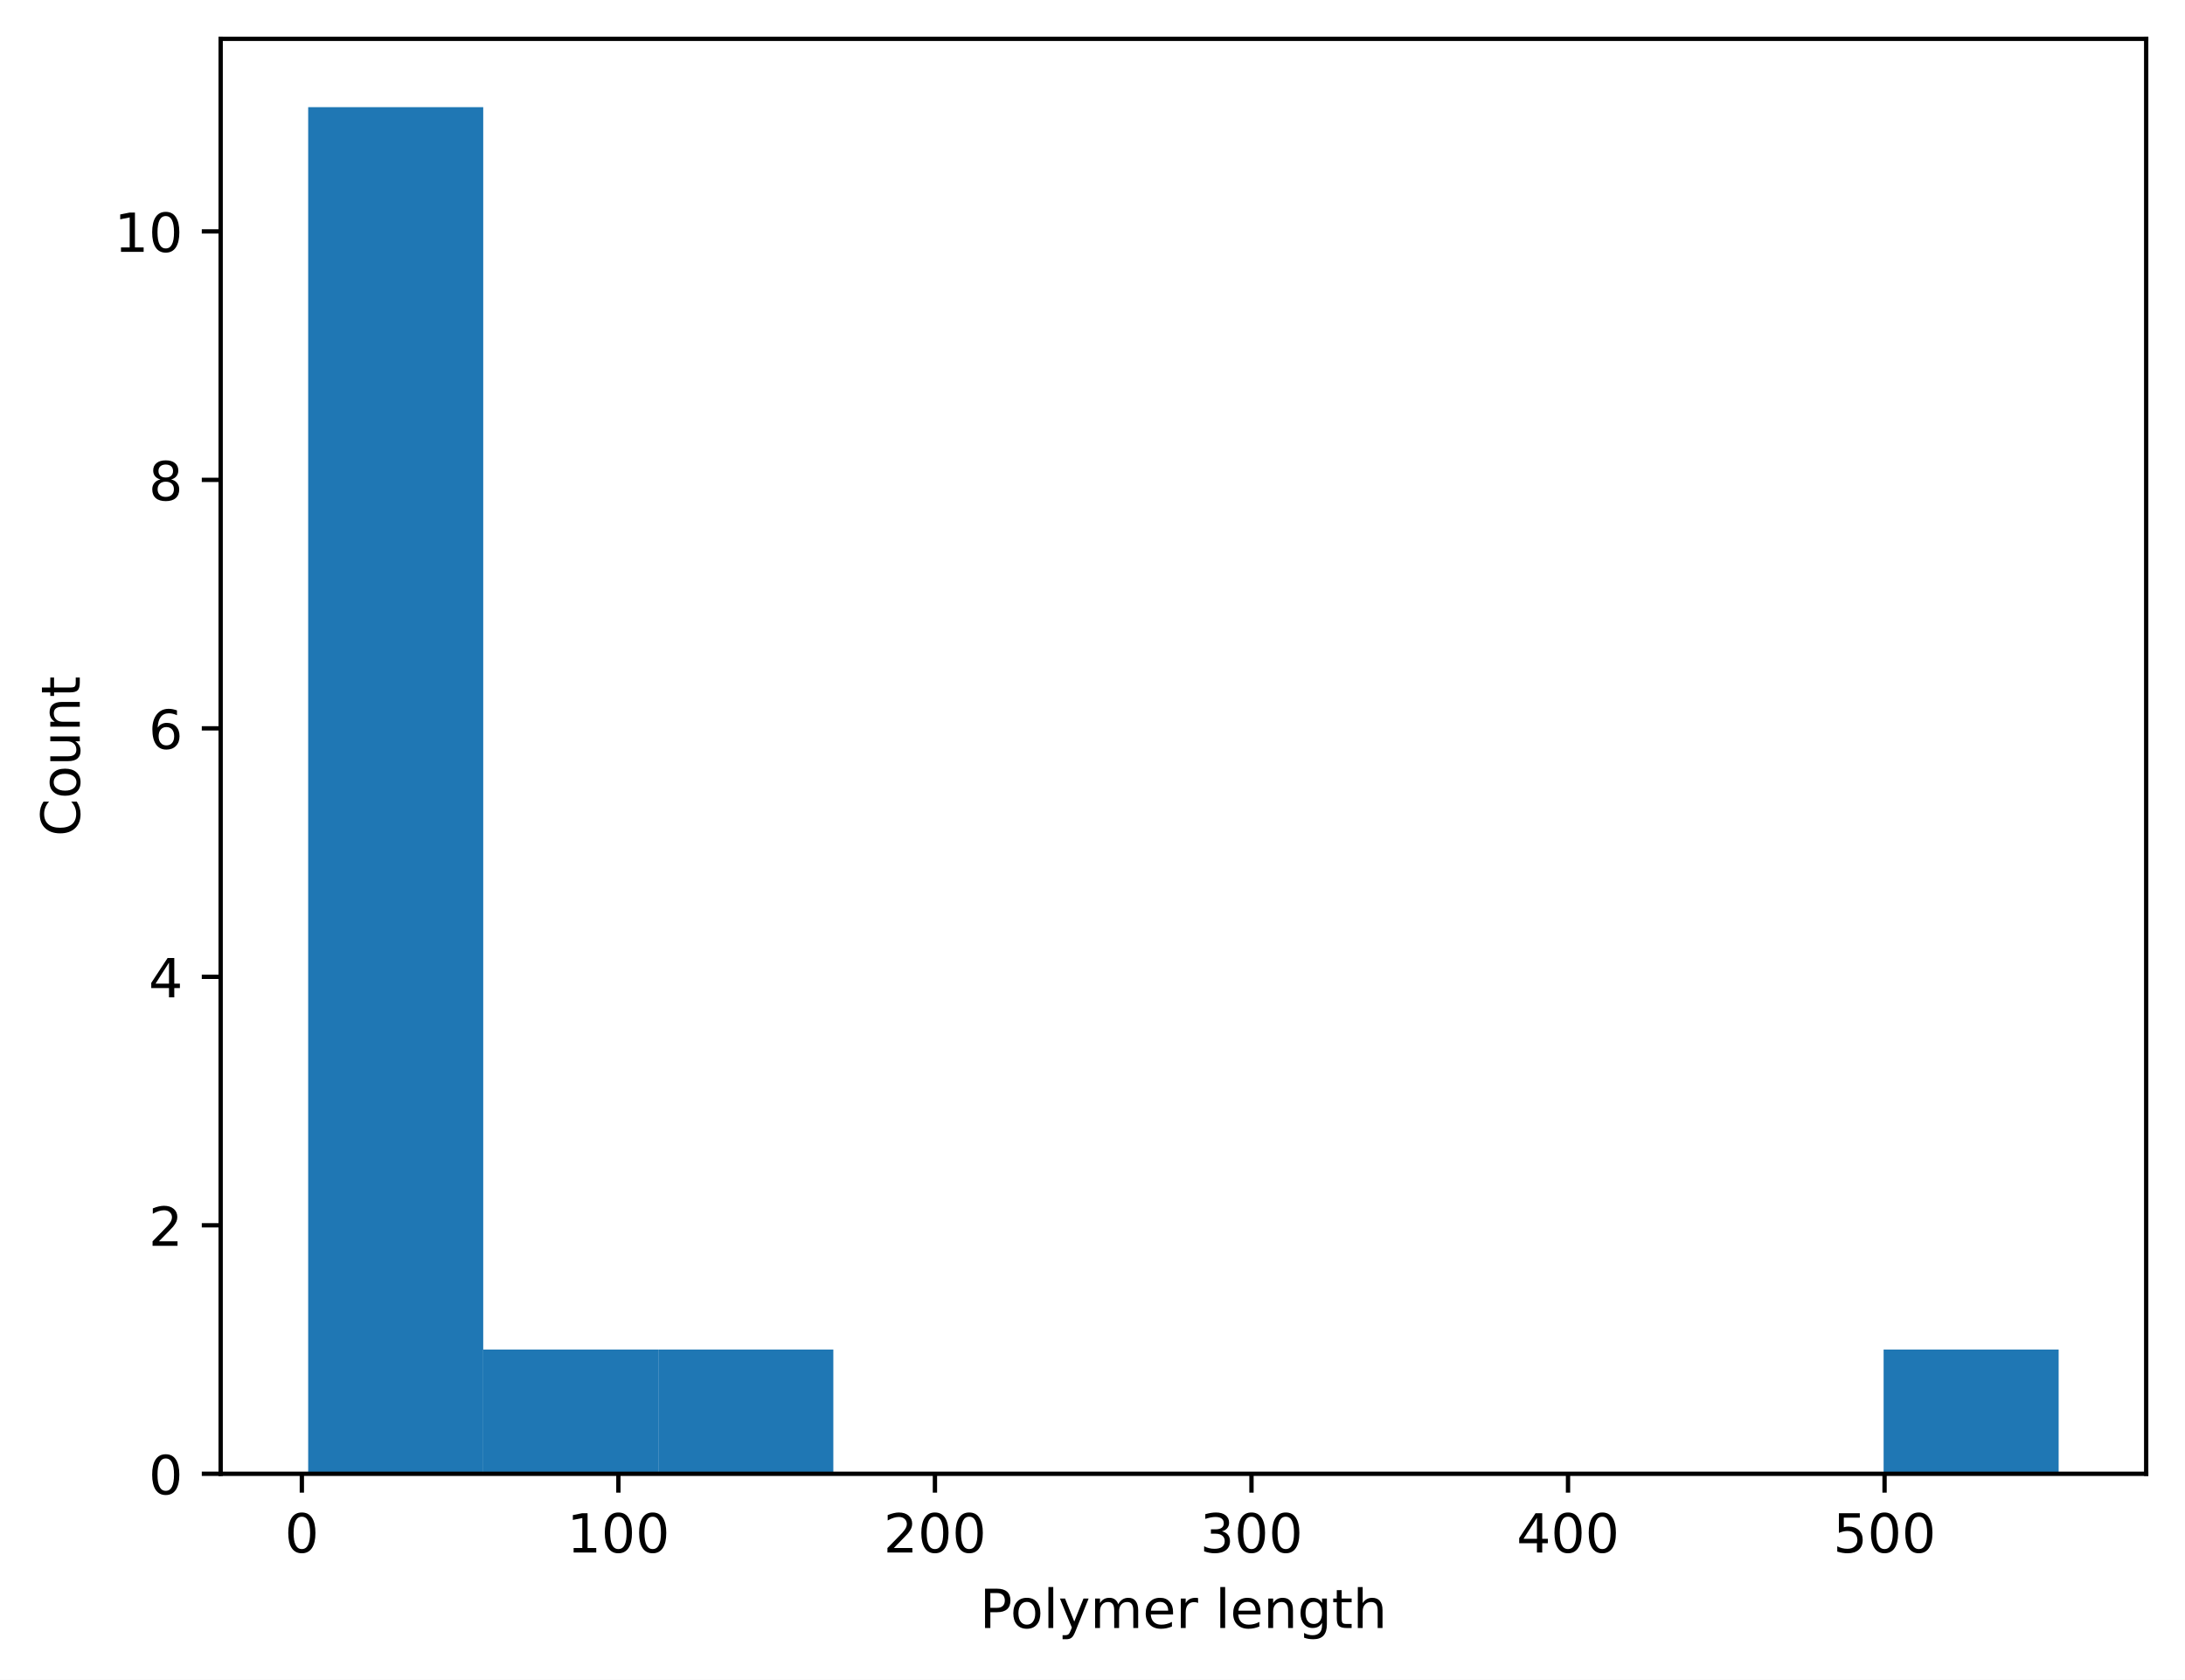
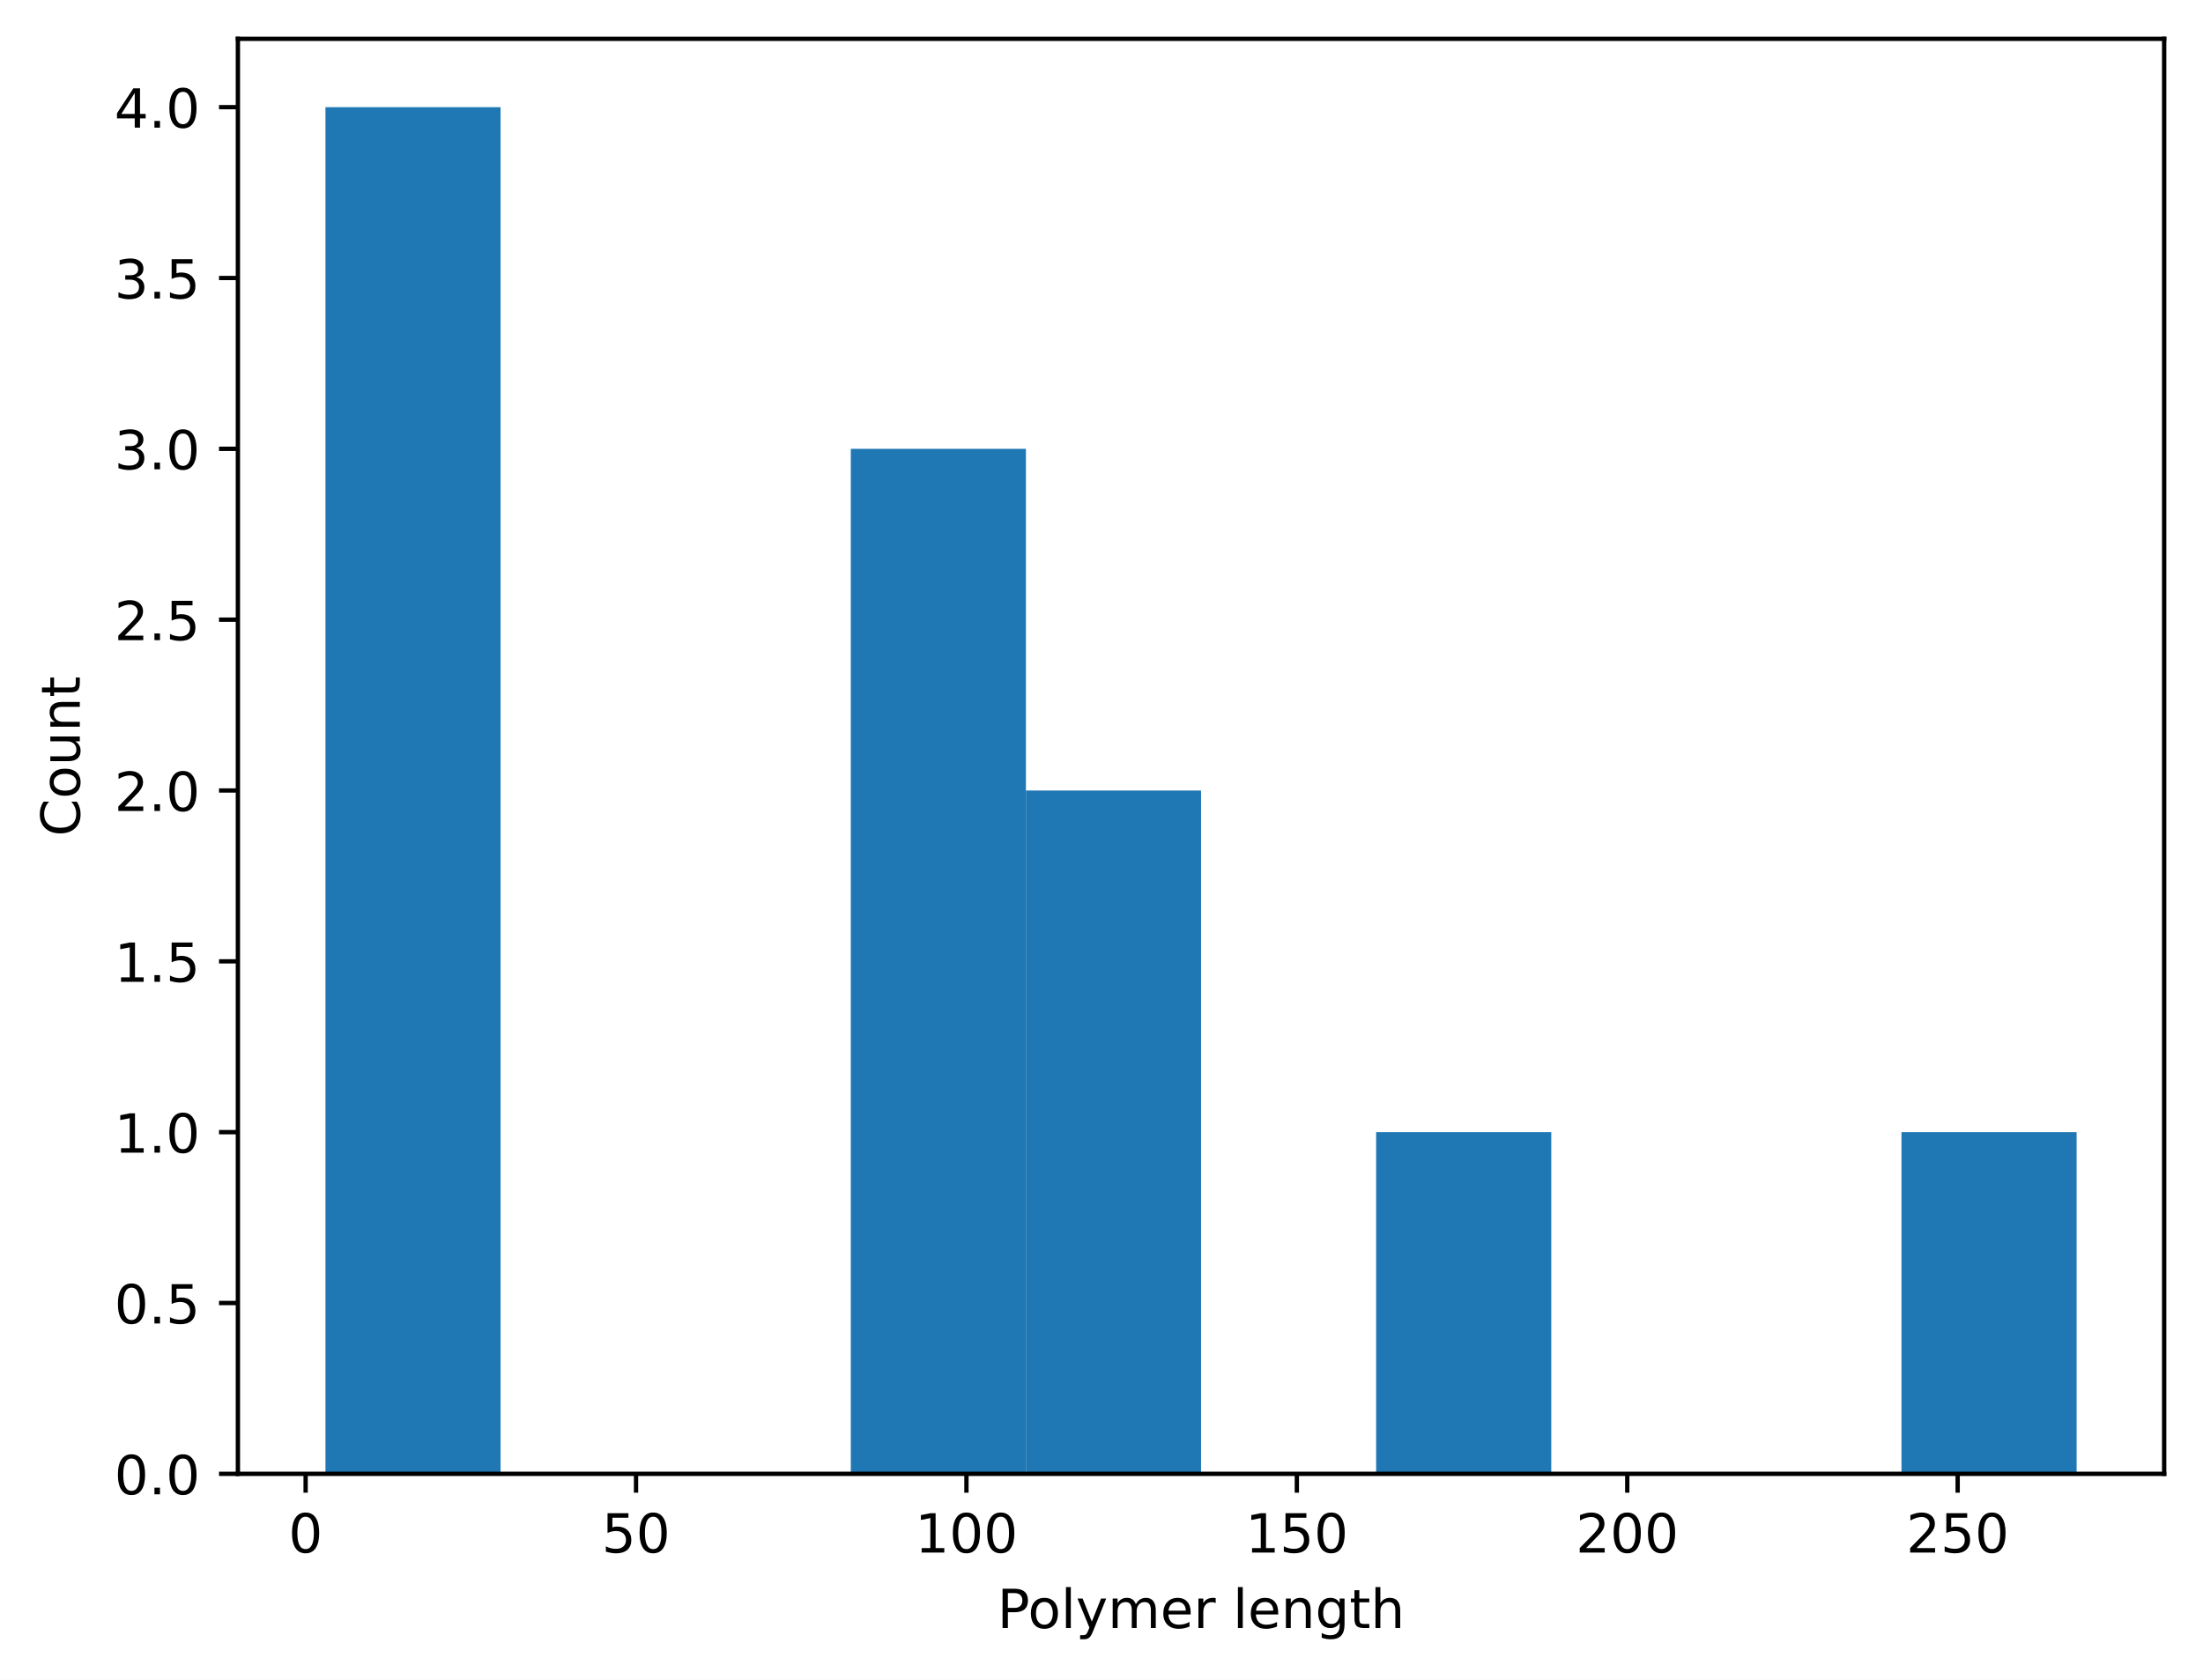
- <svg xmlns="http://www.w3.org/2000/svg" xmlns:xlink="http://www.w3.org/1999/xlink" width="405.245pt" height="311.513pt" viewBox="0 0 405.245 311.513" version="1.1">
+ <svg xmlns="http://www.w3.org/2000/svg" xmlns:xlink="http://www.w3.org/1999/xlink" width="408.423pt" height="311.513pt" viewBox="0 0 408.423 311.513" version="1.1">
  <defs>
    <style type="text/css">*{stroke-linejoin: round; stroke-linecap: butt}</style>
  </defs>
  <g id="figure_1">
    <g id="patch_1">
-       <path d="M 0 311.513  L 405.245 311.513  L 405.245 0  L 0 0  z " style="fill: #ffffff" />
+       <path d="M 0 311.513  L 408.423 311.513  L 408.423 0  L 0 0  z " style="fill: #ffffff" />
    </g>
    <g id="axes_1">
      <g id="patch_2">
-         <path d="M 40.925 273.312  L 398.045 273.312  L 398.045 7.2  L 40.925 7.2  z " style="fill: #ffffff" />
+         <path d="M 44.103 273.312  L 401.223 273.312  L 401.223 7.2  L 44.103 7.2  z " style="fill: #ffffff" />
      </g>
      <g id="patch_3">
-         <path d="M 57.158 273.312  L 89.623 273.312  L 89.623 19.872  L 57.158 19.872  z " clip-path="url(#pa3e165737c)" style="fill: #1f77b4" />
+         <path d="M 60.336 273.312  L 92.801 273.312  L 92.801 19.872  L 60.336 19.872  z " clip-path="url(#p69b6be58fa)" style="fill: #1f77b4" />
      </g>
      <g id="patch_4">
-         <path d="M 89.623 273.312  L 122.089 273.312  L 122.089 250.272  L 89.623 250.272  z " clip-path="url(#pa3e165737c)" style="fill: #1f77b4" />
+         <path d="M 92.801 273.312  L 125.267 273.312  L 125.267 273.312  L 92.801 273.312  z " clip-path="url(#p69b6be58fa)" style="fill: #1f77b4" />
      </g>
      <g id="patch_5">
-         <path d="M 122.089 273.312  L 154.554 273.312  L 154.554 250.272  L 122.089 250.272  z " clip-path="url(#pa3e165737c)" style="fill: #1f77b4" />
+         <path d="M 125.267 273.312  L 157.732 273.312  L 157.732 273.312  L 125.267 273.312  z " clip-path="url(#p69b6be58fa)" style="fill: #1f77b4" />
      </g>
      <g id="patch_6">
-         <path d="M 154.554 273.312  L 187.02 273.312  L 187.02 273.312  L 154.554 273.312  z " clip-path="url(#pa3e165737c)" style="fill: #1f77b4" />
+         <path d="M 157.732 273.312  L 190.198 273.312  L 190.198 83.232  L 157.732 83.232  z " clip-path="url(#p69b6be58fa)" style="fill: #1f77b4" />
      </g>
      <g id="patch_7">
-         <path d="M 187.02 273.312  L 219.485 273.312  L 219.485 273.312  L 187.02 273.312  z " clip-path="url(#pa3e165737c)" style="fill: #1f77b4" />
+         <path d="M 190.198 273.312  L 222.663 273.312  L 222.663 146.592  L 190.198 146.592  z " clip-path="url(#p69b6be58fa)" style="fill: #1f77b4" />
      </g>
      <g id="patch_8">
-         <path d="M 219.485 273.312  L 251.95 273.312  L 251.95 273.312  L 219.485 273.312  z " clip-path="url(#pa3e165737c)" style="fill: #1f77b4" />
+         <path d="M 222.663 273.312  L 255.129 273.312  L 255.129 273.312  L 222.663 273.312  z " clip-path="url(#p69b6be58fa)" style="fill: #1f77b4" />
      </g>
      <g id="patch_9">
-         <path d="M 251.95 273.312  L 284.416 273.312  L 284.416 273.312  L 251.95 273.312  z " clip-path="url(#pa3e165737c)" style="fill: #1f77b4" />
+         <path d="M 255.129 273.312  L 287.594 273.312  L 287.594 209.952  L 255.129 209.952  z " clip-path="url(#p69b6be58fa)" style="fill: #1f77b4" />
      </g>
      <g id="patch_10">
-         <path d="M 284.416 273.312  L 316.881 273.312  L 316.881 273.312  L 284.416 273.312  z " clip-path="url(#pa3e165737c)" style="fill: #1f77b4" />
+         <path d="M 287.594 273.312  L 320.059 273.312  L 320.059 273.312  L 287.594 273.312  z " clip-path="url(#p69b6be58fa)" style="fill: #1f77b4" />
      </g>
      <g id="patch_11">
-         <path d="M 316.881 273.312  L 349.347 273.312  L 349.347 273.312  L 316.881 273.312  z " clip-path="url(#pa3e165737c)" style="fill: #1f77b4" />
+         <path d="M 320.059 273.312  L 352.525 273.312  L 352.525 273.312  L 320.059 273.312  z " clip-path="url(#p69b6be58fa)" style="fill: #1f77b4" />
      </g>
      <g id="patch_12">
-         <path d="M 349.347 273.312  L 381.812 273.312  L 381.812 250.272  L 349.347 250.272  z " clip-path="url(#pa3e165737c)" style="fill: #1f77b4" />
+         <path d="M 352.525 273.312  L 384.99 273.312  L 384.99 209.952  L 352.525 209.952  z " clip-path="url(#p69b6be58fa)" style="fill: #1f77b4" />
      </g>
      <g id="matplotlib.axis_1">
        <g id="xtick_1">
          <g id="line2d_1">
            <defs>
-               <path id="m07bf7f1ca2" d="M 0 0  L 0 3.5  " style="stroke: #000000; stroke-width: 0.8" />
+               <path id="m2fb0a3ccad" d="M 0 0  L 0 3.5  " style="stroke: #000000; stroke-width: 0.8" />
            </defs>
            <g>
-               <use xlink:href="#m07bf7f1ca2" x="55.984" y="273.312" style="stroke: #000000; stroke-width: 0.8" />
+               <use xlink:href="#m2fb0a3ccad" x="56.661" y="273.312" style="stroke: #000000; stroke-width: 0.8" />
            </g>
          </g>
          <g id="text_1">
-             <g transform="translate(52.80232 287.9097) scale(0.1 -0.1)">
+             <g transform="translate(53.47927 287.9097) scale(0.1 -0.1)">
              <defs>
                <path id="DejaVuSans-13" d="M 2034 4250  Q 1547 4250 1301 3770  Q 1056 3291 1056 2328  Q 1056 1369 1301 889  Q 1547 409 2034 409  Q 2525 409 2770 889  Q 3016 1369 3016 2328  Q 3016 3291 2770 3770  Q 2525 4250 2034 4250  z M 2034 4750  Q 2819 4750 3233 4129  Q 3647 3509 3647 2328  Q 3647 1150 3233 529  Q 2819 -91 2034 -91  Q 1250 -91 836 529  Q 422 1150 422 2328  Q 422 3509 836 4129  Q 1250 4750 2034 4750  z " transform="scale(0.015625)" />
              </defs>
              <use xlink:href="#DejaVuSans-13" />
            </g>
          </g>
        </g>
        <g id="xtick_2">
          <g id="line2d_2">
            <g>
-               <use xlink:href="#m07bf7f1ca2" x="114.691" y="273.312" style="stroke: #000000; stroke-width: 0.8" />
+               <use xlink:href="#m2fb0a3ccad" x="117.916" y="273.312" style="stroke: #000000; stroke-width: 0.8" />
            </g>
          </g>
          <g id="text_2">
-             <g transform="translate(105.1477 287.9097) scale(0.1 -0.1)">
+             <g transform="translate(111.5536 287.9097) scale(0.1 -0.1)">
+               <defs>
+                 <path id="DejaVuSans-18" d="M 691 4666  L 3169 4666  L 3169 4134  L 1269 4134  L 1269 2991  Q 1406 3038 1543 3061  Q 1681 3084 1819 3084  Q 2600 3084 3056 2656  Q 3513 2228 3513 1497  Q 3513 744 3044 326  Q 2575 -91 1722 -91  Q 1428 -91 1123 -41  Q 819 9 494 109  L 494 744  Q 775 591 1075 516  Q 1375 441 1709 441  Q 2250 441 2565 725  Q 2881 1009 2881 1497  Q 2881 1984 2565 2268  Q 2250 2553 1709 2553  Q 1456 2553 1204 2497  Q 953 2441 691 2322  L 691 4666  z " transform="scale(0.015625)" />
+               </defs>
+               <use xlink:href="#DejaVuSans-18" />
+               <use xlink:href="#DejaVuSans-13" transform="translate(63.625 0)" />
+             </g>
+           </g>
+         </g>
+         <g id="xtick_3">
+           <g id="line2d_3">
+             <g>
+               <use xlink:href="#m2fb0a3ccad" x="179.172" y="273.312" style="stroke: #000000; stroke-width: 0.8" />
+             </g>
+           </g>
+           <g id="text_3">
+             <g transform="translate(169.6279 287.9097) scale(0.1 -0.1)">
              <defs>
                <path id="DejaVuSans-14" d="M 794 531  L 1825 531  L 1825 4091  L 703 3866  L 703 4441  L 1819 4666  L 2450 4666  L 2450 531  L 3481 531  L 3481 0  L 794 0  L 794 531  z " transform="scale(0.015625)" />
              </defs>
              <use xlink:href="#DejaVuSans-14" />
              <use xlink:href="#DejaVuSans-13" transform="translate(63.625 0)" />
              <use xlink:href="#DejaVuSans-13" transform="translate(127.25 0)" />
            </g>
          </g>
        </g>
-         <g id="xtick_3">
-           <g id="line2d_3">
-             <g>
-               <use xlink:href="#m07bf7f1ca2" x="173.399" y="273.312" style="stroke: #000000; stroke-width: 0.8" />
-             </g>
-           </g>
-           <g id="text_3">
-             <g transform="translate(163.8556 287.9097) scale(0.1 -0.1)">
+         <g id="xtick_4">
+           <g id="line2d_4">
+             <g>
+               <use xlink:href="#m2fb0a3ccad" x="240.427" y="273.312" style="stroke: #000000; stroke-width: 0.8" />
+             </g>
+           </g>
+           <g id="text_4">
+             <g transform="translate(230.8835 287.9097) scale(0.1 -0.1)">
+               <use xlink:href="#DejaVuSans-14" />
+               <use xlink:href="#DejaVuSans-18" transform="translate(63.625 0)" />
+               <use xlink:href="#DejaVuSans-13" transform="translate(127.25 0)" />
+             </g>
+           </g>
+         </g>
+         <g id="xtick_5">
+           <g id="line2d_5">
+             <g>
+               <use xlink:href="#m2fb0a3ccad" x="301.683" y="273.312" style="stroke: #000000; stroke-width: 0.8" />
+             </g>
+           </g>
+           <g id="text_5">
+             <g transform="translate(292.1391 287.9097) scale(0.1 -0.1)">
              <defs>
                <path id="DejaVuSans-15" d="M 1228 531  L 3431 531  L 3431 0  L 469 0  L 469 531  Q 828 903 1448 1529  Q 2069 2156 2228 2338  Q 2531 2678 2651 2914  Q 2772 3150 2772 3378  Q 2772 3750 2511 3984  Q 2250 4219 1831 4219  Q 1534 4219 1204 4116  Q 875 4013 500 3803  L 500 4441  Q 881 4594 1212 4672  Q 1544 4750 1819 4750  Q 2544 4750 2975 4387  Q 3406 4025 3406 3419  Q 3406 3131 3298 2873  Q 3191 2616 2906 2266  Q 2828 2175 2409 1742  Q 1991 1309 1228 531  z " transform="scale(0.015625)" />
              </defs>
              <use xlink:href="#DejaVuSans-15" />
              <use xlink:href="#DejaVuSans-13" transform="translate(63.625 0)" />
              <use xlink:href="#DejaVuSans-13" transform="translate(127.25 0)" />
            </g>
          </g>
        </g>
-         <g id="xtick_4">
-           <g id="line2d_4">
-             <g>
-               <use xlink:href="#m07bf7f1ca2" x="232.107" y="273.312" style="stroke: #000000; stroke-width: 0.8" />
-             </g>
-           </g>
-           <g id="text_4">
-             <g transform="translate(222.5634 287.9097) scale(0.1 -0.1)">
-               <defs>
-                 <path id="DejaVuSans-16" d="M 2597 2516  Q 3050 2419 3304 2112  Q 3559 1806 3559 1356  Q 3559 666 3084 287  Q 2609 -91 1734 -91  Q 1441 -91 1130 -33  Q 819 25 488 141  L 488 750  Q 750 597 1062 519  Q 1375 441 1716 441  Q 2309 441 2620 675  Q 2931 909 2931 1356  Q 2931 1769 2642 2001  Q 2353 2234 1838 2234  L 1294 2234  L 1294 2753  L 1863 2753  Q 2328 2753 2575 2939  Q 2822 3125 2822 3475  Q 2822 3834 2567 4026  Q 2313 4219 1838 4219  Q 1578 4219 1281 4162  Q 984 4106 628 3988  L 628 4550  Q 988 4650 1302 4700  Q 1616 4750 1894 4750  Q 2613 4750 3031 4423  Q 3450 4097 3450 3541  Q 3450 3153 3228 2886  Q 3006 2619 2597 2516  z " transform="scale(0.015625)" />
-               </defs>
-               <use xlink:href="#DejaVuSans-16" />
-               <use xlink:href="#DejaVuSans-13" transform="translate(63.625 0)" />
-               <use xlink:href="#DejaVuSans-13" transform="translate(127.25 0)" />
-             </g>
-           </g>
-         </g>
-         <g id="xtick_5">
-           <g id="line2d_5">
-             <g>
-               <use xlink:href="#m07bf7f1ca2" x="290.815" y="273.312" style="stroke: #000000; stroke-width: 0.8" />
-             </g>
-           </g>
-           <g id="text_5">
-             <g transform="translate(281.2713 287.9097) scale(0.1 -0.1)">
-               <defs>
-                 <path id="DejaVuSans-17" d="M 2419 4116  L 825 1625  L 2419 1625  L 2419 4116  z M 2253 4666  L 3047 4666  L 3047 1625  L 3713 1625  L 3713 1100  L 3047 1100  L 3047 0  L 2419 0  L 2419 1100  L 313 1100  L 313 1709  L 2253 4666  z " transform="scale(0.015625)" />
-               </defs>
-               <use xlink:href="#DejaVuSans-17" />
-               <use xlink:href="#DejaVuSans-13" transform="translate(63.625 0)" />
-               <use xlink:href="#DejaVuSans-13" transform="translate(127.25 0)" />
-             </g>
-           </g>
-         </g>
        <g id="xtick_6">
          <g id="line2d_6">
            <g>
-               <use xlink:href="#m07bf7f1ca2" x="349.523" y="273.312" style="stroke: #000000; stroke-width: 0.8" />
+               <use xlink:href="#m2fb0a3ccad" x="362.938" y="273.312" style="stroke: #000000; stroke-width: 0.8" />
            </g>
          </g>
          <g id="text_6">
-             <g transform="translate(339.9792 287.9097) scale(0.1 -0.1)">
-               <defs>
-                 <path id="DejaVuSans-18" d="M 691 4666  L 3169 4666  L 3169 4134  L 1269 4134  L 1269 2991  Q 1406 3038 1543 3061  Q 1681 3084 1819 3084  Q 2600 3084 3056 2656  Q 3513 2228 3513 1497  Q 3513 744 3044 326  Q 2575 -91 1722 -91  Q 1428 -91 1123 -41  Q 819 9 494 109  L 494 744  Q 775 591 1075 516  Q 1375 441 1709 441  Q 2250 441 2565 725  Q 2881 1009 2881 1497  Q 2881 1984 2565 2268  Q 2250 2553 1709 2553  Q 1456 2553 1204 2497  Q 953 2441 691 2322  L 691 4666  z " transform="scale(0.015625)" />
-               </defs>
-               <use xlink:href="#DejaVuSans-18" />
-               <use xlink:href="#DejaVuSans-13" transform="translate(63.625 0)" />
+             <g transform="translate(353.3946 287.9097) scale(0.1 -0.1)">
+               <use xlink:href="#DejaVuSans-15" />
+               <use xlink:href="#DejaVuSans-18" transform="translate(63.625 0)" />
              <use xlink:href="#DejaVuSans-13" transform="translate(127.25 0)" />
            </g>
          </g>
        </g>
        <g id="text_7">
-           <g transform="translate(181.7116 301.9104) scale(0.1 -0.1)">
+           <g transform="translate(184.8897 301.9104) scale(0.1 -0.1)">
            <defs>
              <path id="DejaVuSans-33" d="M 1259 4147  L 1259 2394  L 2053 2394  Q 2494 2394 2734 2622  Q 2975 2850 2975 3272  Q 2975 3691 2734 3919  Q 2494 4147 2053 4147  L 1259 4147  z M 628 4666  L 2053 4666  Q 2838 4666 3239 4311  Q 3641 3956 3641 3272  Q 3641 2581 3239 2228  Q 2838 1875 2053 1875  L 1259 1875  L 1259 0  L 628 0  L 628 4666  z " transform="scale(0.015625)" />
              <path id="DejaVuSans-52" d="M 1959 3097  Q 1497 3097 1228 2736  Q 959 2375 959 1747  Q 959 1119 1226 758  Q 1494 397 1959 397  Q 2419 397 2687 759  Q 2956 1122 2956 1747  Q 2956 2369 2687 2733  Q 2419 3097 1959 3097  z M 1959 3584  Q 2709 3584 3137 3096  Q 3566 2609 3566 1747  Q 3566 888 3137 398  Q 2709 -91 1959 -91  Q 1206 -91 779 398  Q 353 888 353 1747  Q 353 2609 779 3096  Q 1206 3584 1959 3584  z " transform="scale(0.015625)" />
              <path id="DejaVuSans-4f" d="M 603 4863  L 1178 4863  L 1178 0  L 603 0  L 603 4863  z " transform="scale(0.015625)" />
              <path id="DejaVuSans-5c" d="M 2059 -325  Q 1816 -950 1584 -1140  Q 1353 -1331 966 -1331  L 506 -1331  L 506 -850  L 844 -850  Q 1081 -850 1212 -737  Q 1344 -625 1503 -206  L 1606 56  L 191 3500  L 800 3500  L 1894 763  L 2988 3500  L 3597 3500  L 2059 -325  z " transform="scale(0.015625)" />
              <path id="DejaVuSans-50" d="M 3328 2828  Q 3544 3216 3844 3400  Q 4144 3584 4550 3584  Q 5097 3584 5394 3201  Q 5691 2819 5691 2113  L 5691 0  L 5113 0  L 5113 2094  Q 5113 2597 4934 2840  Q 4756 3084 4391 3084  Q 3944 3084 3684 2787  Q 3425 2491 3425 1978  L 3425 0  L 2847 0  L 2847 2094  Q 2847 2600 2669 2842  Q 2491 3084 2119 3084  Q 1678 3084 1418 2786  Q 1159 2488 1159 1978  L 1159 0  L 581 0  L 581 3500  L 1159 3500  L 1159 2956  Q 1356 3278 1631 3431  Q 1906 3584 2284 3584  Q 2666 3584 2933 3390  Q 3200 3197 3328 2828  z " transform="scale(0.015625)" />
              <path id="DejaVuSans-48" d="M 3597 1894  L 3597 1613  L 953 1613  Q 991 1019 1311 708  Q 1631 397 2203 397  Q 2534 397 2845 478  Q 3156 559 3463 722  L 3463 178  Q 3153 47 2828 -22  Q 2503 -91 2169 -91  Q 1331 -91 842 396  Q 353 884 353 1716  Q 353 2575 817 3079  Q 1281 3584 2069 3584  Q 2775 3584 3186 3129  Q 3597 2675 3597 1894  z M 3022 2063  Q 3016 2534 2758 2815  Q 2500 3097 2075 3097  Q 1594 3097 1305 2825  Q 1016 2553 972 2059  L 3022 2063  z " transform="scale(0.015625)" />
              <path id="DejaVuSans-55" d="M 2631 2963  Q 2534 3019 2420 3045  Q 2306 3072 2169 3072  Q 1681 3072 1420 2755  Q 1159 2438 1159 1844  L 1159 0  L 581 0  L 581 3500  L 1159 3500  L 1159 2956  Q 1341 3275 1631 3429  Q 1922 3584 2338 3584  Q 2397 3584 2469 3576  Q 2541 3569 2628 3553  L 2631 2963  z " transform="scale(0.015625)" />
              <path id="DejaVuSans-3" transform="scale(0.015625)" />
              <path id="DejaVuSans-51" d="M 3513 2113  L 3513 0  L 2938 0  L 2938 2094  Q 2938 2591 2744 2837  Q 2550 3084 2163 3084  Q 1697 3084 1428 2787  Q 1159 2491 1159 1978  L 1159 0  L 581 0  L 581 3500  L 1159 3500  L 1159 2956  Q 1366 3272 1645 3428  Q 1925 3584 2291 3584  Q 2894 3584 3203 3211  Q 3513 2838 3513 2113  z " transform="scale(0.015625)" />
              <path id="DejaVuSans-4a" d="M 2906 1791  Q 2906 2416 2648 2759  Q 2391 3103 1925 3103  Q 1463 3103 1205 2759  Q 947 2416 947 1791  Q 947 1169 1205 825  Q 1463 481 1925 481  Q 2391 481 2648 825  Q 2906 1169 2906 1791  z M 3481 434  Q 3481 -459 3084 -895  Q 2688 -1331 1869 -1331  Q 1566 -1331 1297 -1286  Q 1028 -1241 775 -1147  L 775 -588  Q 1028 -725 1275 -790  Q 1522 -856 1778 -856  Q 2344 -856 2625 -561  Q 2906 -266 2906 331  L 2906 616  Q 2728 306 2450 153  Q 2172 0 1784 0  Q 1141 0 747 490  Q 353 981 353 1791  Q 353 2603 747 3093  Q 1141 3584 1784 3584  Q 2172 3584 2450 3431  Q 2728 3278 2906 2969  L 2906 3500  L 3481 3500  L 3481 434  z " transform="scale(0.015625)" />
              <path id="DejaVuSans-57" d="M 1172 4494  L 1172 3500  L 2356 3500  L 2356 3053  L 1172 3053  L 1172 1153  Q 1172 725 1289 603  Q 1406 481 1766 481  L 2356 481  L 2356 0  L 1766 0  Q 1100 0 847 248  Q 594 497 594 1153  L 594 3053  L 172 3053  L 172 3500  L 594 3500  L 594 4494  L 1172 4494  z " transform="scale(0.015625)" />
              <path id="DejaVuSans-4b" d="M 3513 2113  L 3513 0  L 2938 0  L 2938 2094  Q 2938 2591 2744 2837  Q 2550 3084 2163 3084  Q 1697 3084 1428 2787  Q 1159 2491 1159 1978  L 1159 0  L 581 0  L 581 4863  L 1159 4863  L 1159 2956  Q 1366 3272 1645 3428  Q 1925 3584 2291 3584  Q 2894 3584 3203 3211  Q 3513 2838 3513 2113  z " transform="scale(0.015625)" />
            </defs>
            <use xlink:href="#DejaVuSans-33" />
            <use xlink:href="#DejaVuSans-52" transform="translate(56.73438 0)" />
            <use xlink:href="#DejaVuSans-4f" transform="translate(117.9219 0)" />
            <use xlink:href="#DejaVuSans-5c" transform="translate(145.7031 0)" />
            <use xlink:href="#DejaVuSans-50" transform="translate(204.8906 0)" />
            <use xlink:href="#DejaVuSans-48" transform="translate(302.2969 0)" />
            <use xlink:href="#DejaVuSans-55" transform="translate(363.8281 0)" />
            <use xlink:href="#DejaVuSans-3" transform="translate(404.9375 0)" />
            <use xlink:href="#DejaVuSans-4f" transform="translate(436.7188 0)" />
            <use xlink:href="#DejaVuSans-48" transform="translate(464.5 0)" />
            <use xlink:href="#DejaVuSans-51" transform="translate(526.0312 0)" />
            <use xlink:href="#DejaVuSans-4a" transform="translate(589.4062 0)" />
            <use xlink:href="#DejaVuSans-57" transform="translate(652.8906 0)" />
            <use xlink:href="#DejaVuSans-4b" transform="translate(692.0938 0)" />
          </g>
        </g>
      </g>
      <g id="matplotlib.axis_2">
        <g id="ytick_1">
          <g id="line2d_7">
            <defs>
-               <path id="mab68bb992a" d="M 0 0  L -3.5 0  " style="stroke: #000000; stroke-width: 0.8" />
+               <path id="m653e7980f7" d="M 0 0  L -3.5 0  " style="stroke: #000000; stroke-width: 0.8" />
            </defs>
            <g>
-               <use xlink:href="#mab68bb992a" x="40.925" y="273.312" style="stroke: #000000; stroke-width: 0.8" />
+               <use xlink:href="#m653e7980f7" x="44.103" y="273.312" style="stroke: #000000; stroke-width: 0.8" />
            </g>
          </g>
          <g id="text_8">
-             <g transform="translate(27.5625 277.1108) scale(0.1 -0.1)">
+             <g transform="translate(21.2 277.1108) scale(0.1 -0.1)">
+               <defs>
+                 <path id="DejaVuSans-11" d="M 684 794  L 1344 794  L 1344 0  L 684 0  L 684 794  z " transform="scale(0.015625)" />
+               </defs>
              <use xlink:href="#DejaVuSans-13" />
+               <use xlink:href="#DejaVuSans-11" transform="translate(63.625 0)" />
+               <use xlink:href="#DejaVuSans-13" transform="translate(95.40625 0)" />
            </g>
          </g>
        </g>
        <g id="ytick_2">
          <g id="line2d_8">
            <g>
-               <use xlink:href="#mab68bb992a" x="40.925" y="227.232" style="stroke: #000000; stroke-width: 0.8" />
+               <use xlink:href="#m653e7980f7" x="44.103" y="241.632" style="stroke: #000000; stroke-width: 0.8" />
            </g>
          </g>
          <g id="text_9">
-             <g transform="translate(27.5625 231.0308) scale(0.1 -0.1)">
-               <use xlink:href="#DejaVuSans-15" />
+             <g transform="translate(21.2 245.4308) scale(0.1 -0.1)">
+               <use xlink:href="#DejaVuSans-13" />
+               <use xlink:href="#DejaVuSans-11" transform="translate(63.625 0)" />
+               <use xlink:href="#DejaVuSans-18" transform="translate(95.40625 0)" />
            </g>
          </g>
        </g>
        <g id="ytick_3">
          <g id="line2d_9">
            <g>
-               <use xlink:href="#mab68bb992a" x="40.925" y="181.152" style="stroke: #000000; stroke-width: 0.8" />
+               <use xlink:href="#m653e7980f7" x="44.103" y="209.952" style="stroke: #000000; stroke-width: 0.8" />
            </g>
          </g>
          <g id="text_10">
-             <g transform="translate(27.5625 184.9508) scale(0.1 -0.1)">
-               <use xlink:href="#DejaVuSans-17" />
+             <g transform="translate(21.2 213.7508) scale(0.1 -0.1)">
+               <use xlink:href="#DejaVuSans-14" />
+               <use xlink:href="#DejaVuSans-11" transform="translate(63.625 0)" />
+               <use xlink:href="#DejaVuSans-13" transform="translate(95.40625 0)" />
            </g>
          </g>
        </g>
        <g id="ytick_4">
          <g id="line2d_10">
            <g>
-               <use xlink:href="#mab68bb992a" x="40.925" y="135.072" style="stroke: #000000; stroke-width: 0.8" />
+               <use xlink:href="#m653e7980f7" x="44.103" y="178.272" style="stroke: #000000; stroke-width: 0.8" />
            </g>
          </g>
          <g id="text_11">
-             <g transform="translate(27.5625 138.8708) scale(0.1 -0.1)">
-               <defs>
-                 <path id="DejaVuSans-19" d="M 2113 2584  Q 1688 2584 1439 2293  Q 1191 2003 1191 1497  Q 1191 994 1439 701  Q 1688 409 2113 409  Q 2538 409 2786 701  Q 3034 994 3034 1497  Q 3034 2003 2786 2293  Q 2538 2584 2113 2584  z M 3366 4563  L 3366 3988  Q 3128 4100 2886 4159  Q 2644 4219 2406 4219  Q 1781 4219 1451 3797  Q 1122 3375 1075 2522  Q 1259 2794 1537 2939  Q 1816 3084 2150 3084  Q 2853 3084 3261 2657  Q 3669 2231 3669 1497  Q 3669 778 3244 343  Q 2819 -91 2113 -91  Q 1303 -91 875 529  Q 447 1150 447 2328  Q 447 3434 972 4092  Q 1497 4750 2381 4750  Q 2619 4750 2861 4703  Q 3103 4656 3366 4563  z " transform="scale(0.015625)" />
-               </defs>
-               <use xlink:href="#DejaVuSans-19" />
+             <g transform="translate(21.2 182.0708) scale(0.1 -0.1)">
+               <use xlink:href="#DejaVuSans-14" />
+               <use xlink:href="#DejaVuSans-11" transform="translate(63.625 0)" />
+               <use xlink:href="#DejaVuSans-18" transform="translate(95.40625 0)" />
            </g>
          </g>
        </g>
        <g id="ytick_5">
          <g id="line2d_11">
            <g>
-               <use xlink:href="#mab68bb992a" x="40.925" y="88.992" style="stroke: #000000; stroke-width: 0.8" />
+               <use xlink:href="#m653e7980f7" x="44.103" y="146.592" style="stroke: #000000; stroke-width: 0.8" />
            </g>
          </g>
          <g id="text_12">
-             <g transform="translate(27.5625 92.79083) scale(0.1 -0.1)">
-               <defs>
-                 <path id="DejaVuSans-1b" d="M 2034 2216  Q 1584 2216 1326 1975  Q 1069 1734 1069 1313  Q 1069 891 1326 650  Q 1584 409 2034 409  Q 2484 409 2743 651  Q 3003 894 3003 1313  Q 3003 1734 2745 1975  Q 2488 2216 2034 2216  z M 1403 2484  Q 997 2584 770 2862  Q 544 3141 544 3541  Q 544 4100 942 4425  Q 1341 4750 2034 4750  Q 2731 4750 3128 4425  Q 3525 4100 3525 3541  Q 3525 3141 3298 2862  Q 3072 2584 2669 2484  Q 3125 2378 3379 2068  Q 3634 1759 3634 1313  Q 3634 634 3220 271  Q 2806 -91 2034 -91  Q 1263 -91 848 271  Q 434 634 434 1313  Q 434 1759 690 2068  Q 947 2378 1403 2484  z M 1172 3481  Q 1172 3119 1398 2916  Q 1625 2713 2034 2713  Q 2441 2713 2670 2916  Q 2900 3119 2900 3481  Q 2900 3844 2670 4047  Q 2441 4250 2034 4250  Q 1625 4250 1398 4047  Q 1172 3844 1172 3481  z " transform="scale(0.015625)" />
-               </defs>
-               <use xlink:href="#DejaVuSans-1b" />
+             <g transform="translate(21.2 150.3908) scale(0.1 -0.1)">
+               <use xlink:href="#DejaVuSans-15" />
+               <use xlink:href="#DejaVuSans-11" transform="translate(63.625 0)" />
+               <use xlink:href="#DejaVuSans-13" transform="translate(95.40625 0)" />
            </g>
          </g>
        </g>
        <g id="ytick_6">
          <g id="line2d_12">
            <g>
-               <use xlink:href="#mab68bb992a" x="40.925" y="42.912" style="stroke: #000000; stroke-width: 0.8" />
+               <use xlink:href="#m653e7980f7" x="44.103" y="114.912" style="stroke: #000000; stroke-width: 0.8" />
            </g>
          </g>
          <g id="text_13">
-             <g transform="translate(21.2 46.71083) scale(0.1 -0.1)">
-               <use xlink:href="#DejaVuSans-14" />
-               <use xlink:href="#DejaVuSans-13" transform="translate(63.625 0)" />
-             </g>
-           </g>
-         </g>
-         <g id="text_14">
+             <g transform="translate(21.2 118.7108) scale(0.1 -0.1)">
+               <use xlink:href="#DejaVuSans-15" />
+               <use xlink:href="#DejaVuSans-11" transform="translate(63.625 0)" />
+               <use xlink:href="#DejaVuSans-18" transform="translate(95.40625 0)" />
+             </g>
+           </g>
+         </g>
+         <g id="ytick_7">
+           <g id="line2d_13">
+             <g>
+               <use xlink:href="#m653e7980f7" x="44.103" y="83.232" style="stroke: #000000; stroke-width: 0.8" />
+             </g>
+           </g>
+           <g id="text_14">
+             <g transform="translate(21.2 87.03083) scale(0.1 -0.1)">
+               <defs>
+                 <path id="DejaVuSans-16" d="M 2597 2516  Q 3050 2419 3304 2112  Q 3559 1806 3559 1356  Q 3559 666 3084 287  Q 2609 -91 1734 -91  Q 1441 -91 1130 -33  Q 819 25 488 141  L 488 750  Q 750 597 1062 519  Q 1375 441 1716 441  Q 2309 441 2620 675  Q 2931 909 2931 1356  Q 2931 1769 2642 2001  Q 2353 2234 1838 2234  L 1294 2234  L 1294 2753  L 1863 2753  Q 2328 2753 2575 2939  Q 2822 3125 2822 3475  Q 2822 3834 2567 4026  Q 2313 4219 1838 4219  Q 1578 4219 1281 4162  Q 984 4106 628 3988  L 628 4550  Q 988 4650 1302 4700  Q 1616 4750 1894 4750  Q 2613 4750 3031 4423  Q 3450 4097 3450 3541  Q 3450 3153 3228 2886  Q 3006 2619 2597 2516  z " transform="scale(0.015625)" />
+               </defs>
+               <use xlink:href="#DejaVuSans-16" />
+               <use xlink:href="#DejaVuSans-11" transform="translate(63.625 0)" />
+               <use xlink:href="#DejaVuSans-13" transform="translate(95.40625 0)" />
+             </g>
+           </g>
+         </g>
+         <g id="ytick_8">
+           <g id="line2d_14">
+             <g>
+               <use xlink:href="#m653e7980f7" x="44.103" y="51.552" style="stroke: #000000; stroke-width: 0.8" />
+             </g>
+           </g>
+           <g id="text_15">
+             <g transform="translate(21.2 55.35083) scale(0.1 -0.1)">
+               <use xlink:href="#DejaVuSans-16" />
+               <use xlink:href="#DejaVuSans-11" transform="translate(63.625 0)" />
+               <use xlink:href="#DejaVuSans-18" transform="translate(95.40625 0)" />
+             </g>
+           </g>
+         </g>
+         <g id="ytick_9">
+           <g id="line2d_15">
+             <g>
+               <use xlink:href="#m653e7980f7" x="44.103" y="19.872" style="stroke: #000000; stroke-width: 0.8" />
+             </g>
+           </g>
+           <g id="text_16">
+             <g transform="translate(21.2 23.67083) scale(0.1 -0.1)">
+               <defs>
+                 <path id="DejaVuSans-17" d="M 2419 4116  L 825 1625  L 2419 1625  L 2419 4116  z M 2253 4666  L 3047 4666  L 3047 1625  L 3713 1625  L 3713 1100  L 3047 1100  L 3047 0  L 2419 0  L 2419 1100  L 313 1100  L 313 1709  L 2253 4666  z " transform="scale(0.015625)" />
+               </defs>
+               <use xlink:href="#DejaVuSans-17" />
+               <use xlink:href="#DejaVuSans-11" transform="translate(63.625 0)" />
+               <use xlink:href="#DejaVuSans-13" transform="translate(95.40625 0)" />
+             </g>
+           </g>
+         </g>
+         <g id="text_17">
          <g transform="translate(14.79766 155.1044) rotate(-90) scale(0.1 -0.1)">
            <defs>
              <path id="DejaVuSans-26" d="M 4122 4306  L 4122 3641  Q 3803 3938 3442 4084  Q 3081 4231 2675 4231  Q 1875 4231 1450 3742  Q 1025 3253 1025 2328  Q 1025 1406 1450 917  Q 1875 428 2675 428  Q 3081 428 3442 575  Q 3803 722 4122 1019  L 4122 359  Q 3791 134 3420 21  Q 3050 -91 2638 -91  Q 1578 -91 968 557  Q 359 1206 359 2328  Q 359 3453 968 4101  Q 1578 4750 2638 4750  Q 3056 4750 3426 4639  Q 3797 4528 4122 4306  z " transform="scale(0.015625)" />
              <path id="DejaVuSans-58" d="M 544 1381  L 544 3500  L 1119 3500  L 1119 1403  Q 1119 906 1312 657  Q 1506 409 1894 409  Q 2359 409 2629 706  Q 2900 1003 2900 1516  L 2900 3500  L 3475 3500  L 3475 0  L 2900 0  L 2900 538  Q 2691 219 2414 64  Q 2138 -91 1772 -91  Q 1169 -91 856 284  Q 544 659 544 1381  z M 1991 3584  L 1991 3584  z " transform="scale(0.015625)" />
            </defs>
            <use xlink:href="#DejaVuSans-26" />
            <use xlink:href="#DejaVuSans-52" transform="translate(69.82812 0)" />
            <use xlink:href="#DejaVuSans-58" transform="translate(131.0156 0)" />
            <use xlink:href="#DejaVuSans-51" transform="translate(194.3906 0)" />
            <use xlink:href="#DejaVuSans-57" transform="translate(257.7656 0)" />
          </g>
        </g>
      </g>
      <g id="patch_13">
-         <path d="M 40.925 273.312  L 40.925 7.2  " style="fill: none; stroke: #000000; stroke-width: 0.8; stroke-linejoin: miter; stroke-linecap: square" />
+         <path d="M 44.103 273.312  L 44.103 7.2  " style="fill: none; stroke: #000000; stroke-width: 0.8; stroke-linejoin: miter; stroke-linecap: square" />
      </g>
      <g id="patch_14">
-         <path d="M 398.045 273.312  L 398.045 7.2  " style="fill: none; stroke: #000000; stroke-width: 0.8; stroke-linejoin: miter; stroke-linecap: square" />
+         <path d="M 401.223 273.312  L 401.223 7.2  " style="fill: none; stroke: #000000; stroke-width: 0.8; stroke-linejoin: miter; stroke-linecap: square" />
      </g>
      <g id="patch_15">
-         <path d="M 40.925 273.312  L 398.045 273.312  " style="fill: none; stroke: #000000; stroke-width: 0.8; stroke-linejoin: miter; stroke-linecap: square" />
+         <path d="M 44.103 273.312  L 401.223 273.312  " style="fill: none; stroke: #000000; stroke-width: 0.8; stroke-linejoin: miter; stroke-linecap: square" />
      </g>
      <g id="patch_16">
-         <path d="M 40.925 7.2  L 398.045 7.2  " style="fill: none; stroke: #000000; stroke-width: 0.8; stroke-linejoin: miter; stroke-linecap: square" />
+         <path d="M 44.103 7.2  L 401.223 7.2  " style="fill: none; stroke: #000000; stroke-width: 0.8; stroke-linejoin: miter; stroke-linecap: square" />
      </g>
    </g>
  </g>
  <defs>
-     <clipPath id="pa3e165737c">
-       <rect x="40.925" y="7.2" width="357.12" height="266.112" />
+     <clipPath id="p69b6be58fa">
+       <rect x="44.103" y="7.2" width="357.12" height="266.112" />
    </clipPath>
  </defs>
</svg>
